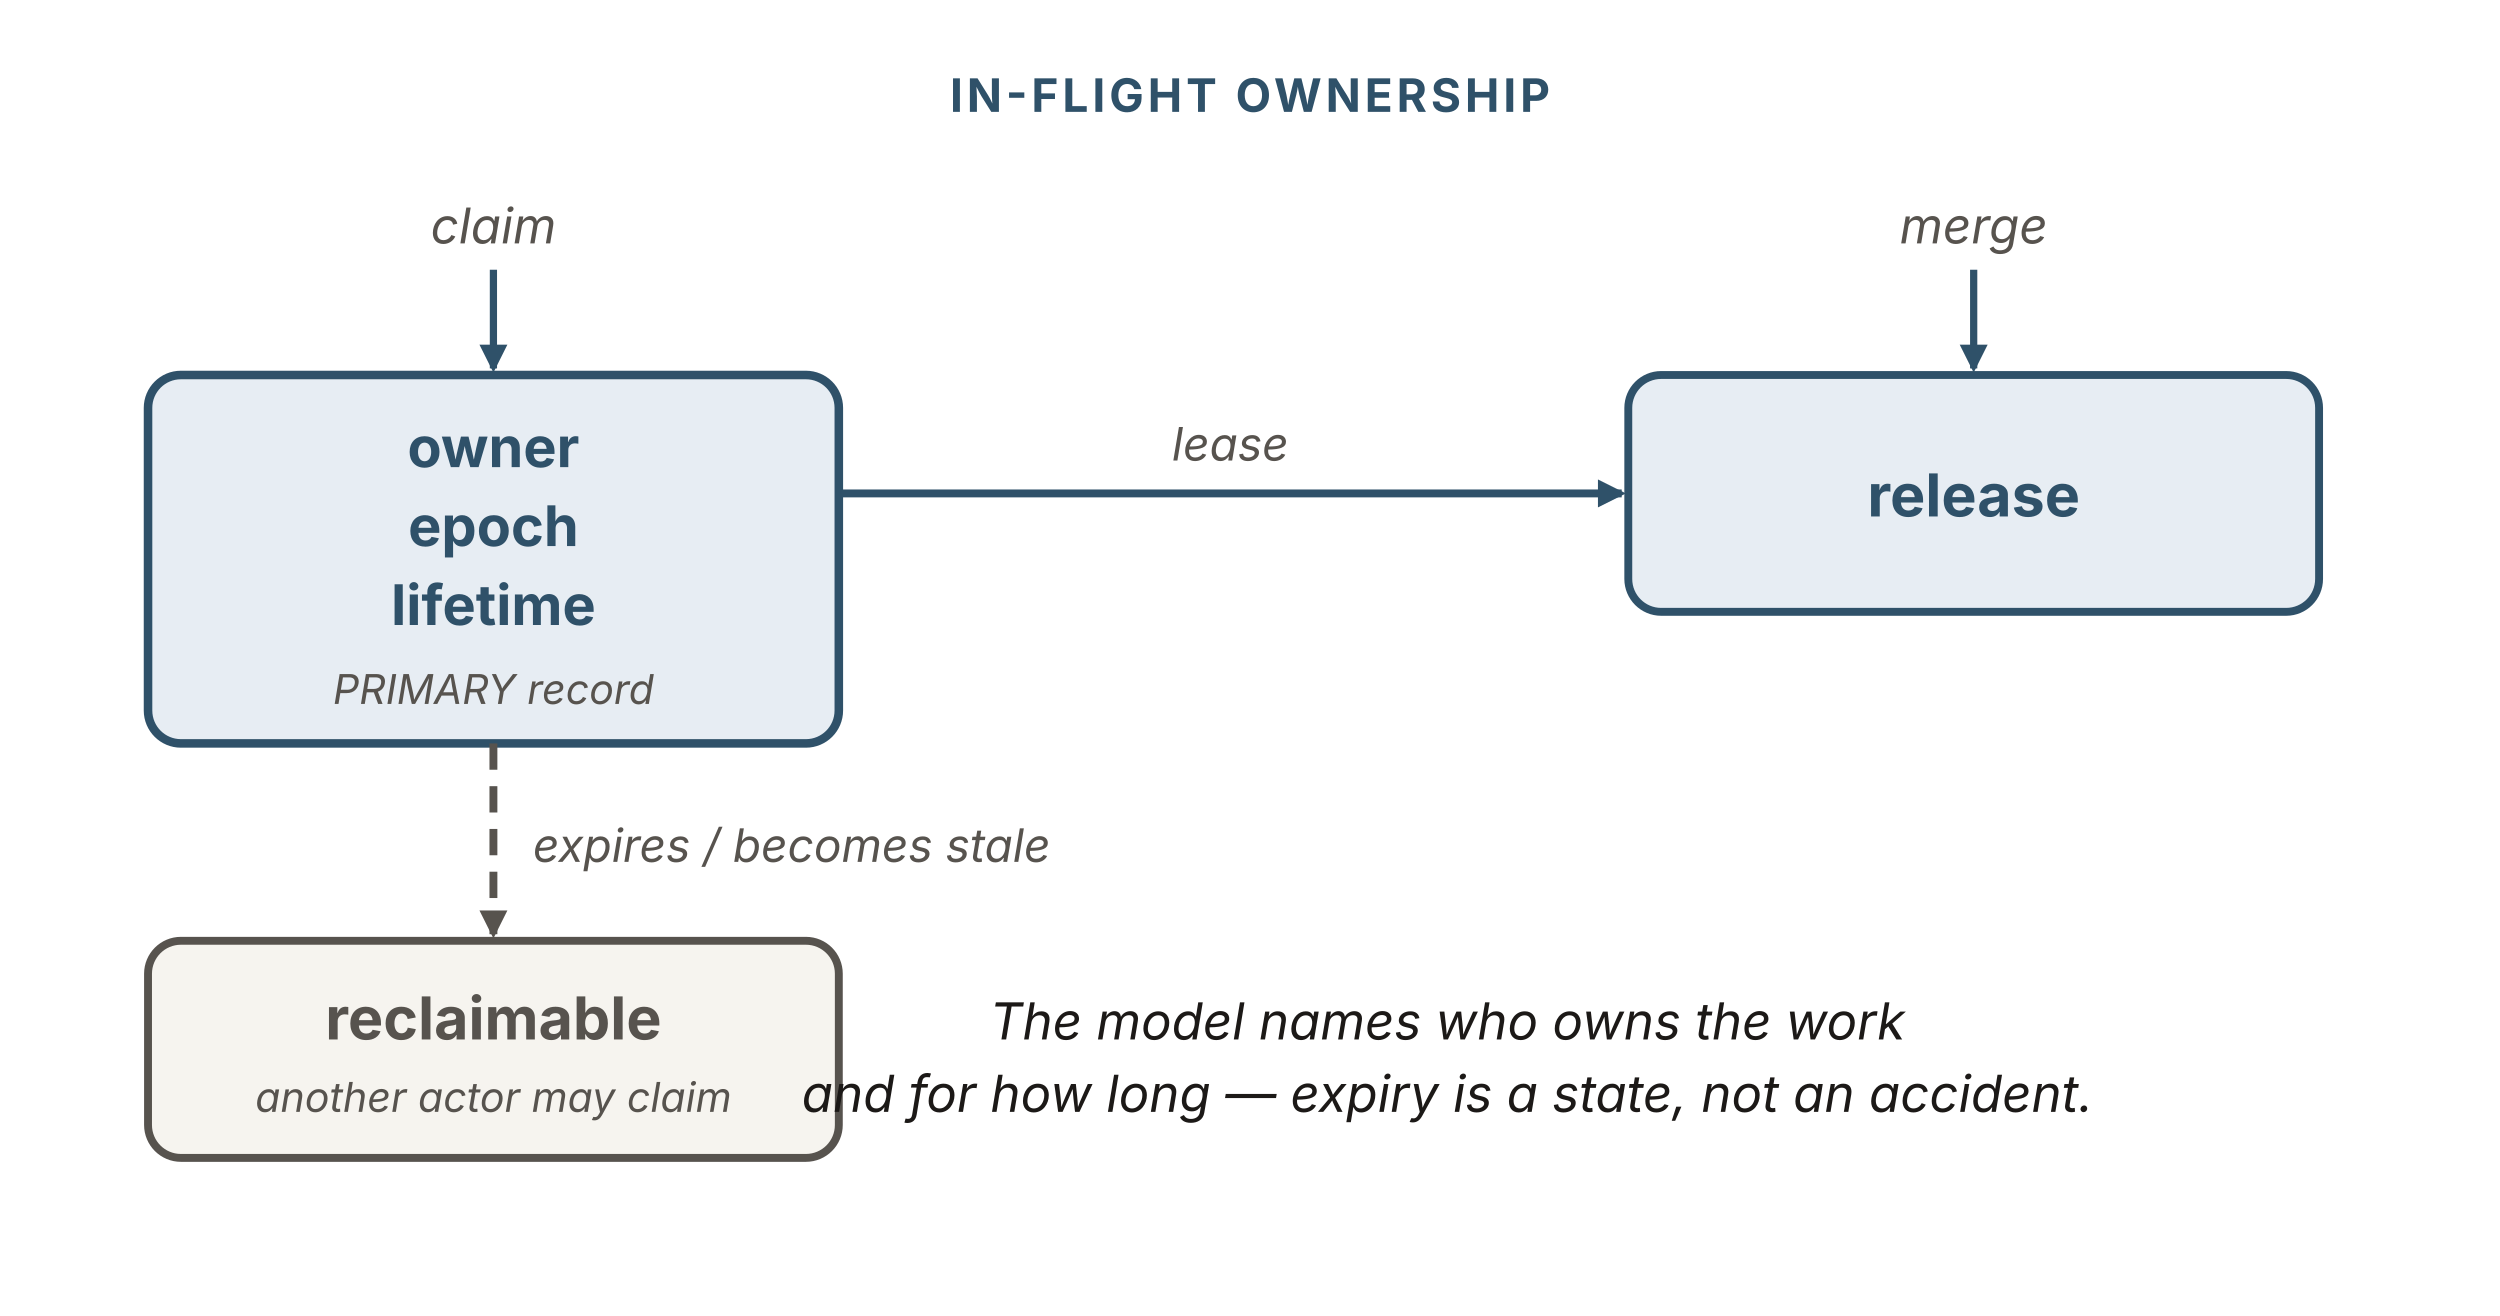
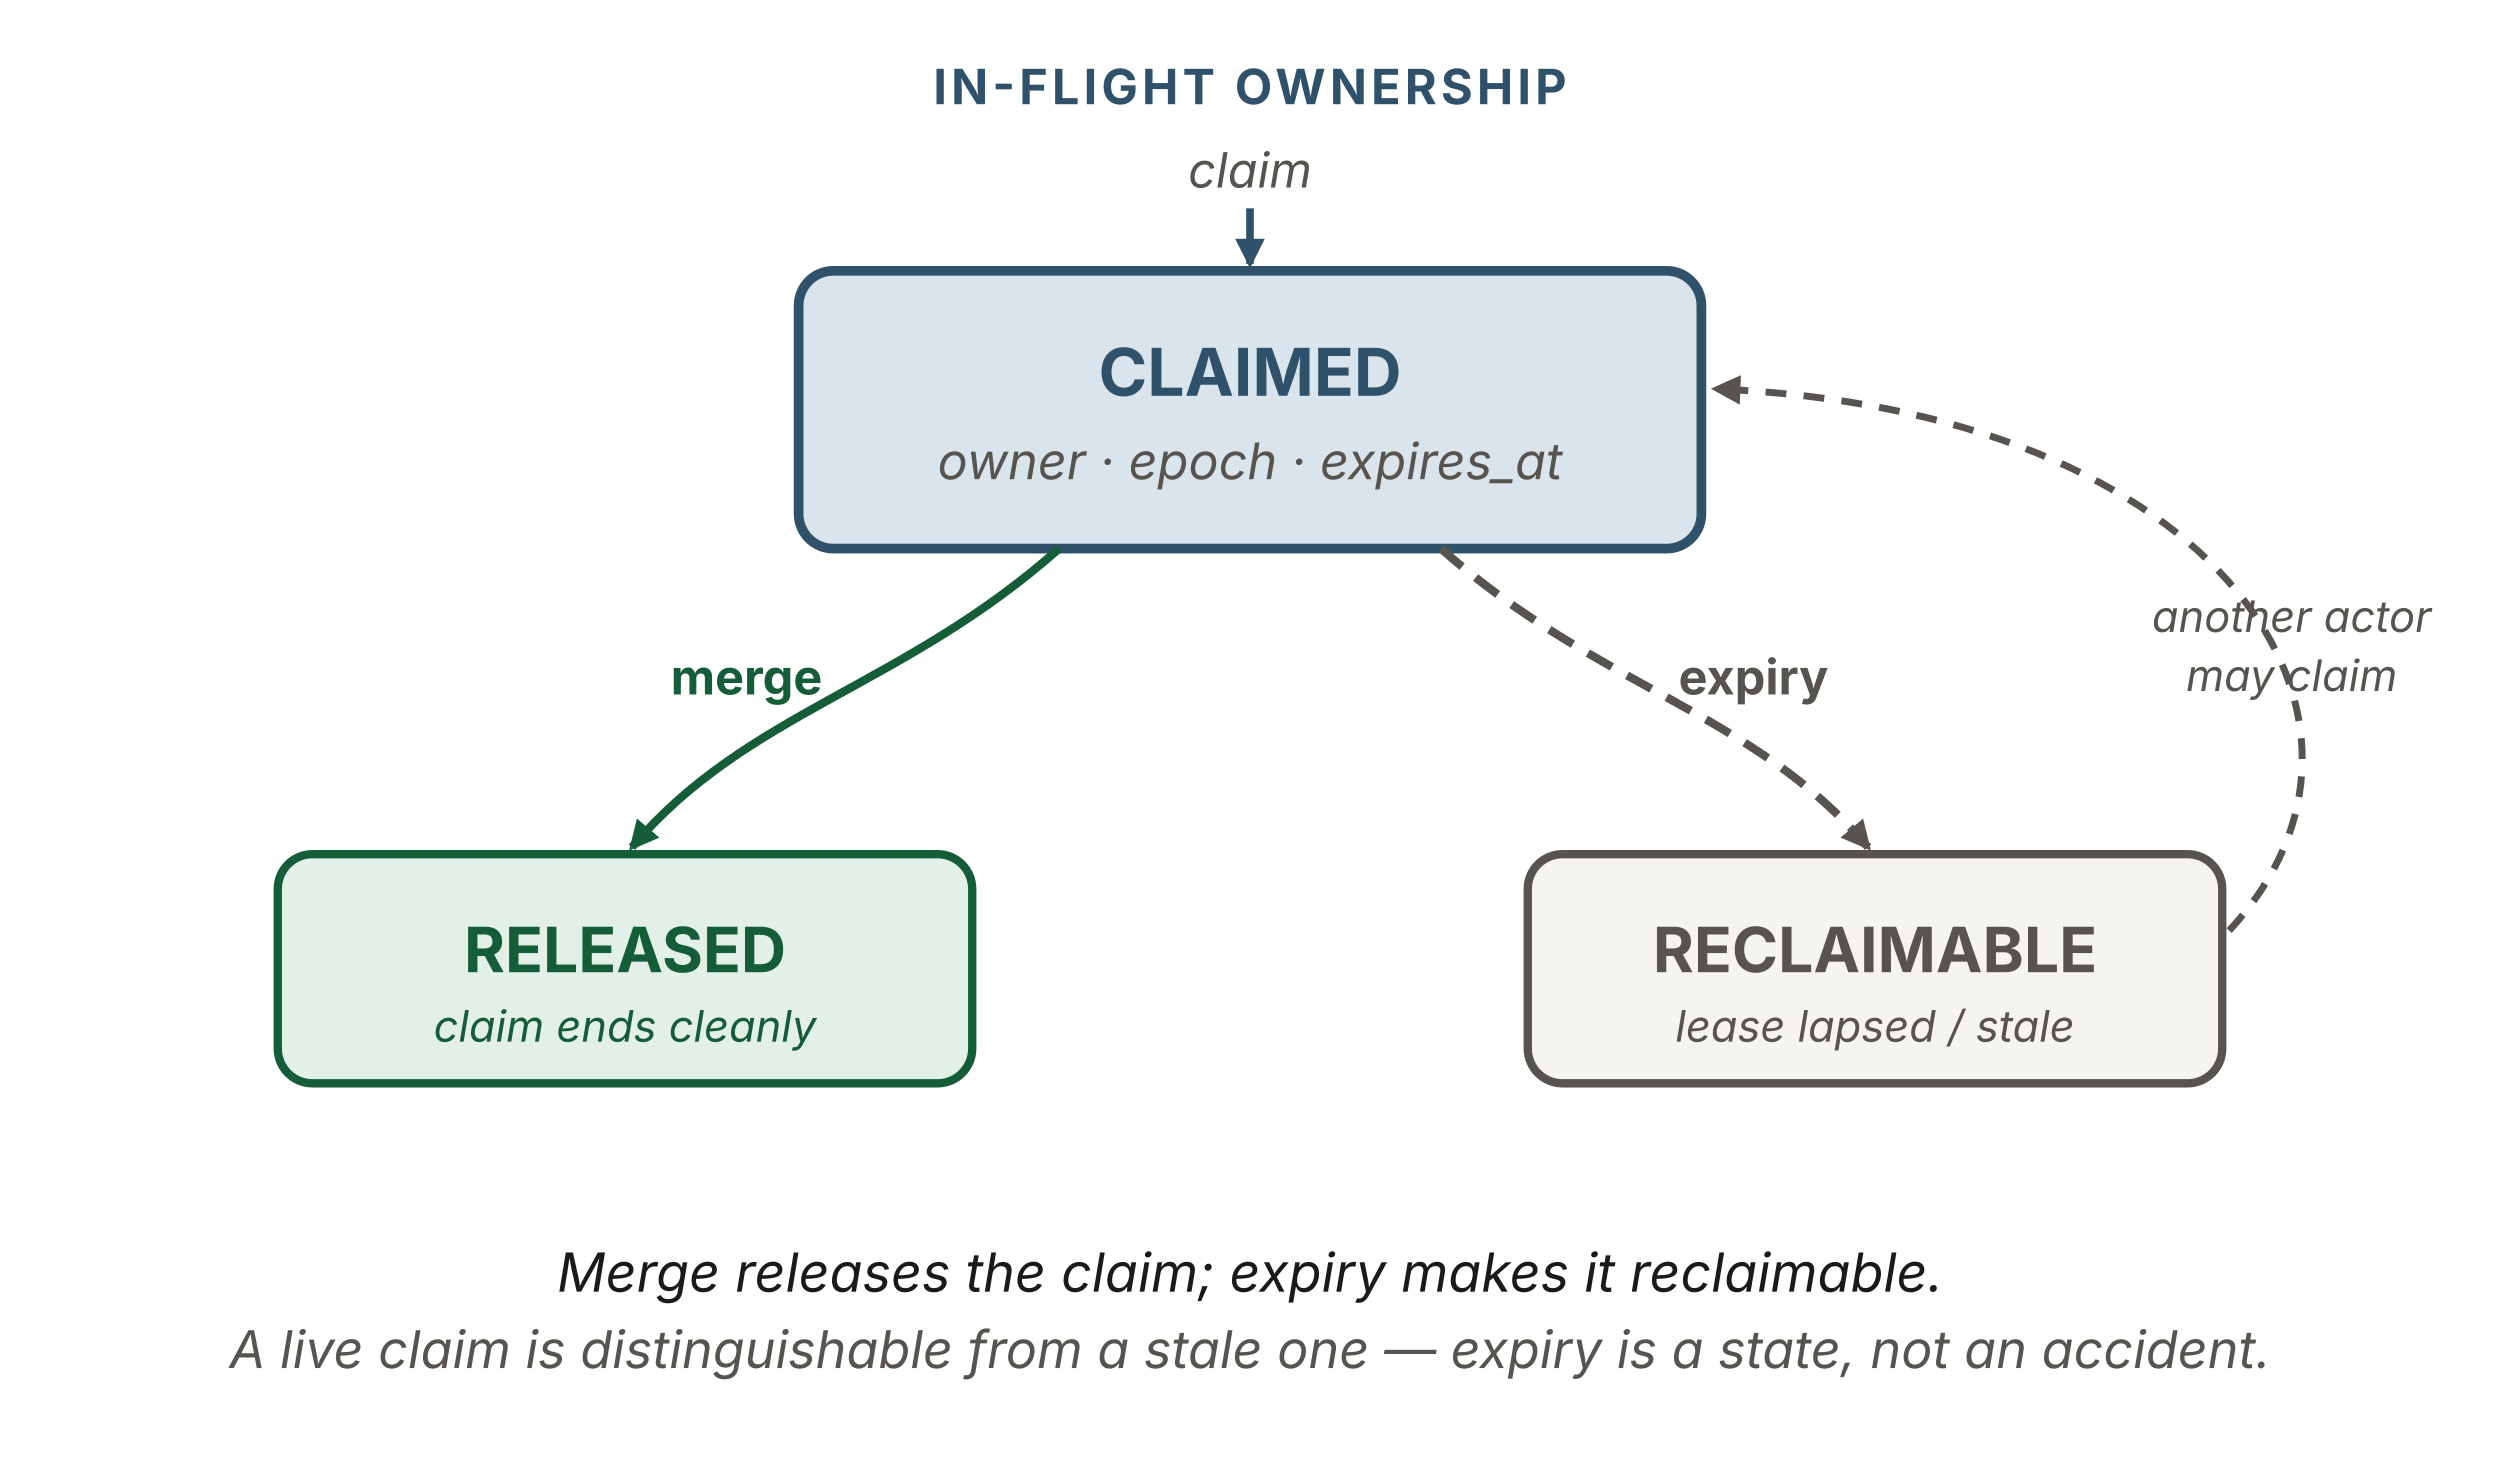
- <svg xmlns="http://www.w3.org/2000/svg" viewBox="0 0 760 400" width="760" height="400" role="img" aria-labelledby="ioTitle ioDesc" font-family="'Source Sans 3', -apple-system, 'Segoe UI', sans-serif">
+ <svg xmlns="http://www.w3.org/2000/svg" viewBox="0 0 720 420" width="720" height="420" role="img" aria-labelledby="ioTitle ioDesc" font-family="'Source Sans 3', -apple-system, 'Segoe UI', sans-serif">
  <defs>
    <marker id="io-b" viewBox="0 0 10 10" refX="8.5" refY="5" markerWidth="8.5" markerHeight="8.5" orient="auto" markerUnits="userSpaceOnUse">
      <path d="M0 0 L10 5 L0 10 z" fill="#2f5169" />
    </marker>
    <marker id="io-k" viewBox="0 0 10 10" refX="8.5" refY="5" markerWidth="8.5" markerHeight="8.5" orient="auto" markerUnits="userSpaceOnUse">
      <path d="M0 0 L10 5 L0 10 z" fill="#57534e" />
    </marker>
+     <marker id="io-g" viewBox="0 0 10 10" refX="8.5" refY="5" markerWidth="8.5" markerHeight="8.5" orient="auto" markerUnits="userSpaceOnUse">
+       <path d="M0 0 L10 5 L0 10 z" fill="#155c38" />
+     </marker>
  </defs>
-   <text x="380" y="34" text-anchor="middle" font-size="14" font-weight="700" letter-spacing="1.2" fill="#2f5169">IN-FLIGHT OWNERSHIP</text>
-   <text x="150" y="74" text-anchor="middle" font-size="15" font-style="italic" fill="#57534e">claim</text>
-   <line x1="150" y1="82" x2="150" y2="112" stroke="#2f5169" stroke-width="2.2" marker-end="url(#io-b)" />
-   <text x="600" y="74" text-anchor="middle" font-size="15" font-style="italic" fill="#57534e">merge</text>
-   <line x1="600" y1="82" x2="600" y2="112" stroke="#2f5169" stroke-width="2.2" marker-end="url(#io-b)" />
-   <rect x="45" y="114" width="210" height="112" rx="10" fill="#e7edf3" stroke="#2f5169" stroke-width="2.6" />
-   <text x="150" y="142" text-anchor="middle" font-size="17" font-weight="700" fill="#2f5169">owner</text>
-   <text x="150" y="166" text-anchor="middle" font-size="17" font-weight="700" fill="#2f5169">epoch</text>
-   <text x="150" y="190" text-anchor="middle" font-size="17" font-weight="700" fill="#2f5169">lifetime</text>
-   <text x="150" y="214" text-anchor="middle" font-size="12.5" font-style="italic" fill="#57534e">PRIMARY record</text>
-   <line x1="255" y1="150" x2="493" y2="150" stroke="#2f5169" stroke-width="2.4" marker-end="url(#io-b)" />
-   <text x="374" y="140" text-anchor="middle" font-size="14" font-style="italic" fill="#57534e">lease</text>
-   <rect x="495" y="114" width="210" height="72" rx="10" fill="#e7edf3" stroke="#2f5169" stroke-width="2.4" />
-   <text x="600" y="157" text-anchor="middle" font-size="18" font-weight="700" fill="#2f5169">release</text>
-   <line x1="150" y1="226" x2="150" y2="284" stroke="#57534e" stroke-width="2.4" stroke-dasharray="8 5" marker-end="url(#io-k)" />
-   <text x="162" y="262" font-size="14" font-style="italic" fill="#57534e">expires / becomes stale</text>
-   <rect x="45" y="286" width="210" height="66" rx="10" fill="#f6f4ef" stroke="#57534e" stroke-width="2.4" />
-   <text x="150" y="316" text-anchor="middle" font-size="18" font-weight="700" fill="#57534e">reclaimable</text>
-   <text x="150" y="338" text-anchor="middle" font-size="12.5" font-style="italic" fill="#57534e">another actor may claim</text>
-   <text x="440" y="316" text-anchor="middle" font-size="15.5" font-style="italic" fill="#1c1917">The model names who owns the work</text>
-   <text x="440" y="338" text-anchor="middle" font-size="15.5" font-style="italic" fill="#1c1917">and for how long — expiry is a state, not an accident.</text>
+   <text x="360" y="30" text-anchor="middle" font-size="14" font-weight="700" letter-spacing="1.2" fill="#2f5169">IN-FLIGHT OWNERSHIP</text>
+   <text x="360" y="54" text-anchor="middle" font-size="14" font-style="italic" fill="#57534e">claim</text>
+   <line x1="360" y1="60" x2="360" y2="76" stroke="#2f5169" stroke-width="2.2" marker-end="url(#io-b)" />
+   <rect x="230" y="78" width="260" height="80" rx="10" fill="#dae4ec" stroke="#2f5169" stroke-width="2.8" />
+   <text x="360" y="114" text-anchor="middle" font-size="19" font-weight="700" fill="#2f5169">CLAIMED</text>
+   <text x="360" y="138" text-anchor="middle" font-size="14.5" font-style="italic" fill="#57534e">owner · epoch · expires_at</text>
+   <path d="M305,158 C260,198 215,205 182,244" fill="none" stroke="#155c38" stroke-width="2.4" marker-end="url(#io-g)" />
+   <text x="215" y="200" text-anchor="middle" font-size="14" font-weight="700" fill="#155c38">merge</text>
+   <path d="M415,158 C460,198 505,205 538,244" fill="none" stroke="#57534e" stroke-width="2.4" stroke-dasharray="8 5" marker-end="url(#io-k)" />
+   <text x="505" y="200" text-anchor="middle" font-size="14" font-weight="700" fill="#57534e">expiry</text>
+   <rect x="80" y="246" width="200" height="66" rx="10" fill="#e3f0e7" stroke="#155c38" stroke-width="2.4" />
+   <text x="180" y="280" text-anchor="middle" font-size="18" font-weight="700" fill="#155c38">RELEASED</text>
+   <text x="180" y="300" text-anchor="middle" font-size="12.5" font-style="italic" fill="#155c38">claim ends cleanly</text>
+   <rect x="440" y="246" width="200" height="66" rx="10" fill="#f6f4ef" stroke="#57534e" stroke-width="2.4" />
+   <text x="540" y="280" text-anchor="middle" font-size="18" font-weight="700" fill="#57534e">RECLAIMABLE</text>
+   <text x="540" y="300" text-anchor="middle" font-size="12.5" font-style="italic" fill="#57534e">lease lapsed / stale</text>
+   <path d="M642,268 C698,208 640,118 494,112" fill="none" stroke="#57534e" stroke-width="2" stroke-dasharray="6 5" marker-end="url(#io-k)" />
+   <text x="660" y="182" text-anchor="middle" font-size="12.5" font-style="italic" fill="#57534e">another actor</text>
+   <text x="660" y="199" text-anchor="middle" font-size="12.5" font-style="italic" fill="#57534e">may claim</text>
+   <text x="360" y="372" text-anchor="middle" font-size="15.5" font-style="italic" fill="#1c1917">Merge releases the claim; expiry makes it reclaimable.</text>
+   <text x="360" y="394" text-anchor="middle" font-size="15" font-style="italic" fill="#57534e">A live claim is distinguishable from a stale one — expiry is a state, not an accident.</text>
</svg>
